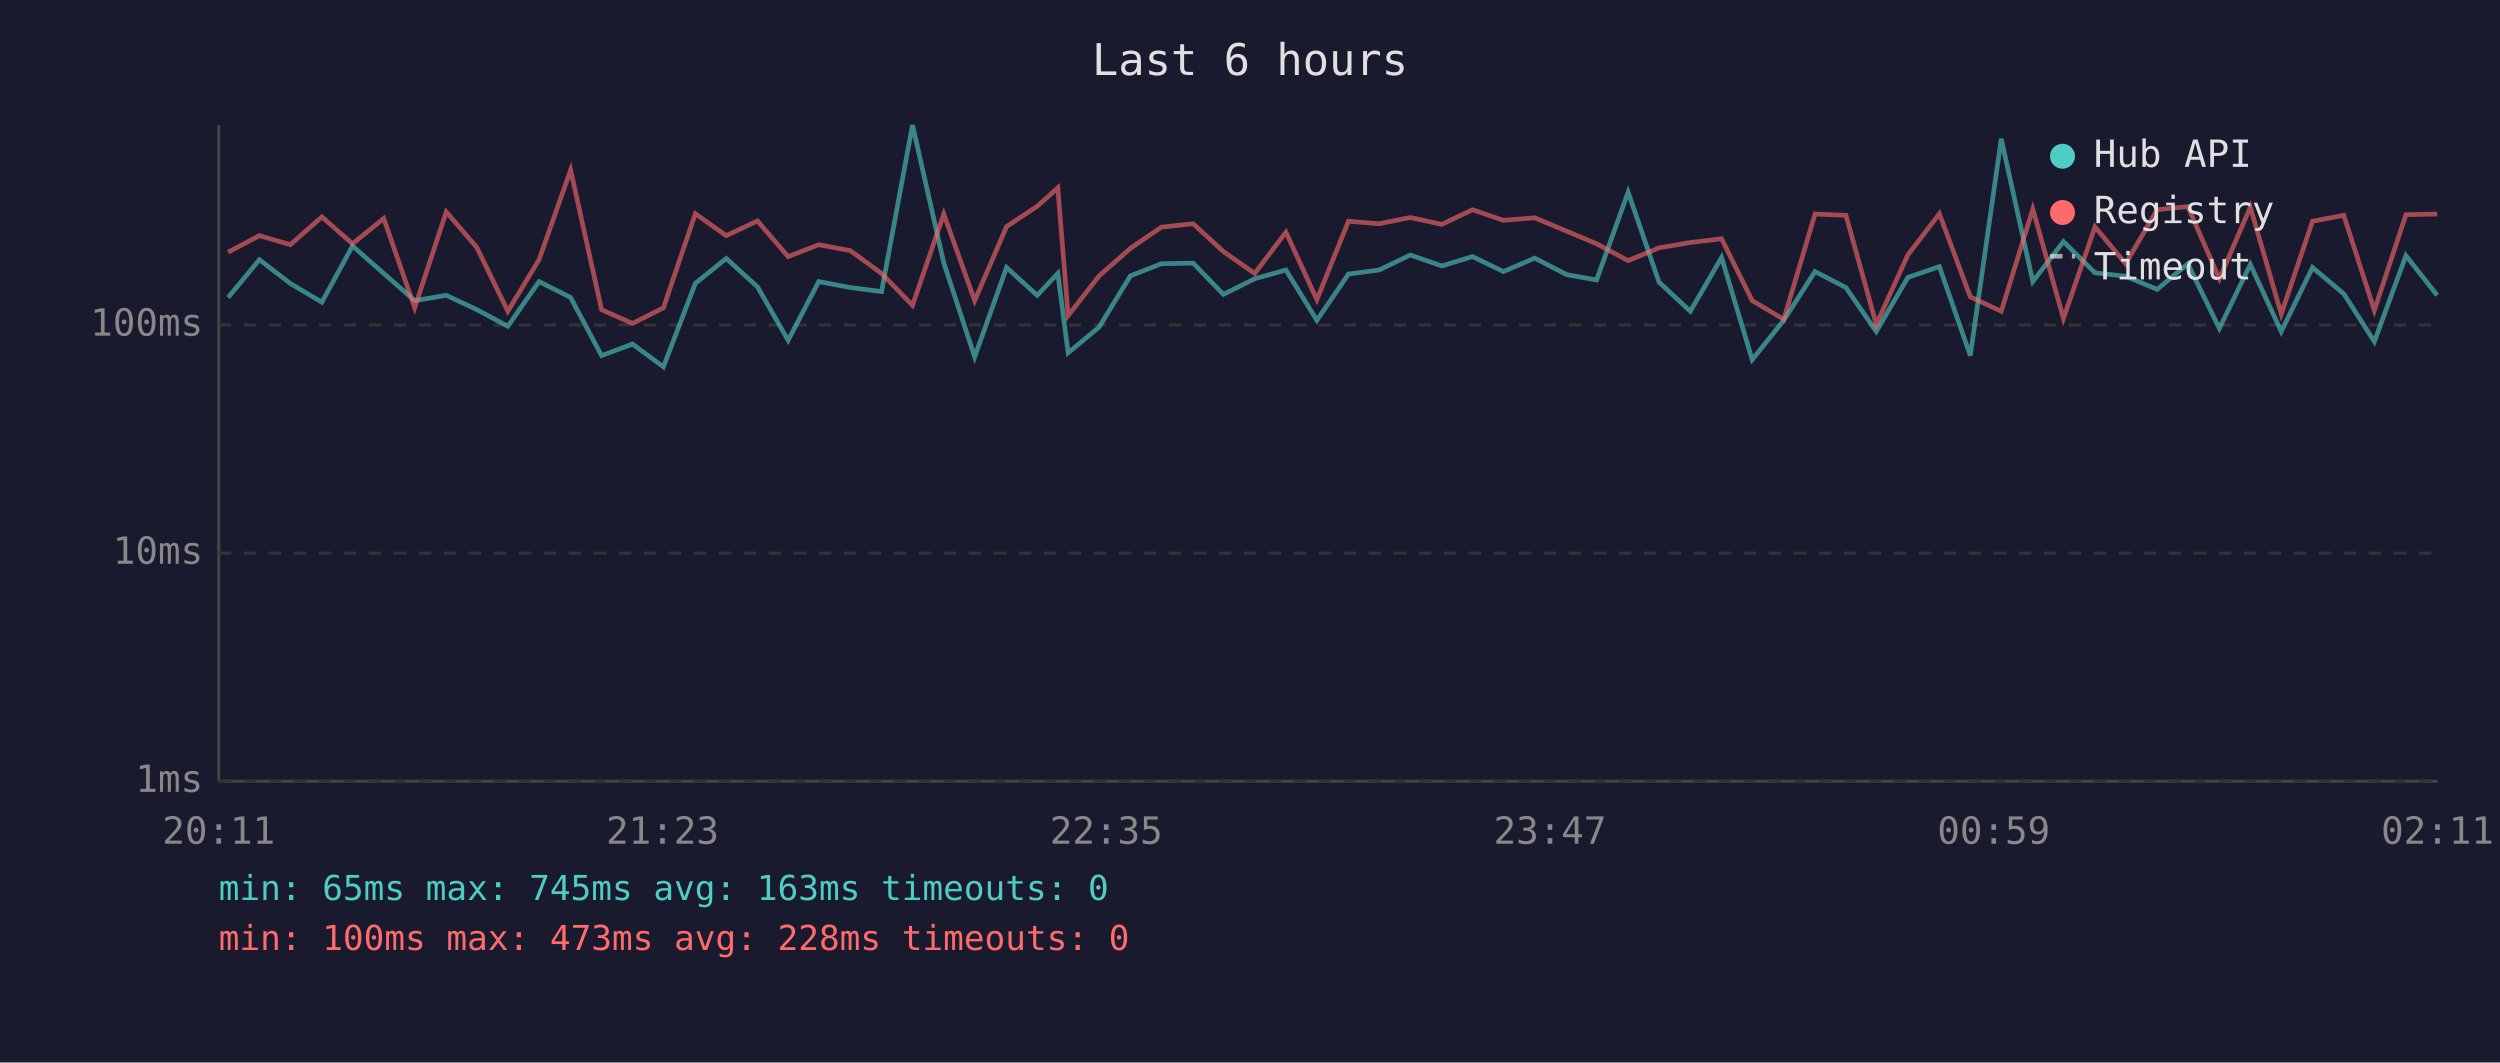
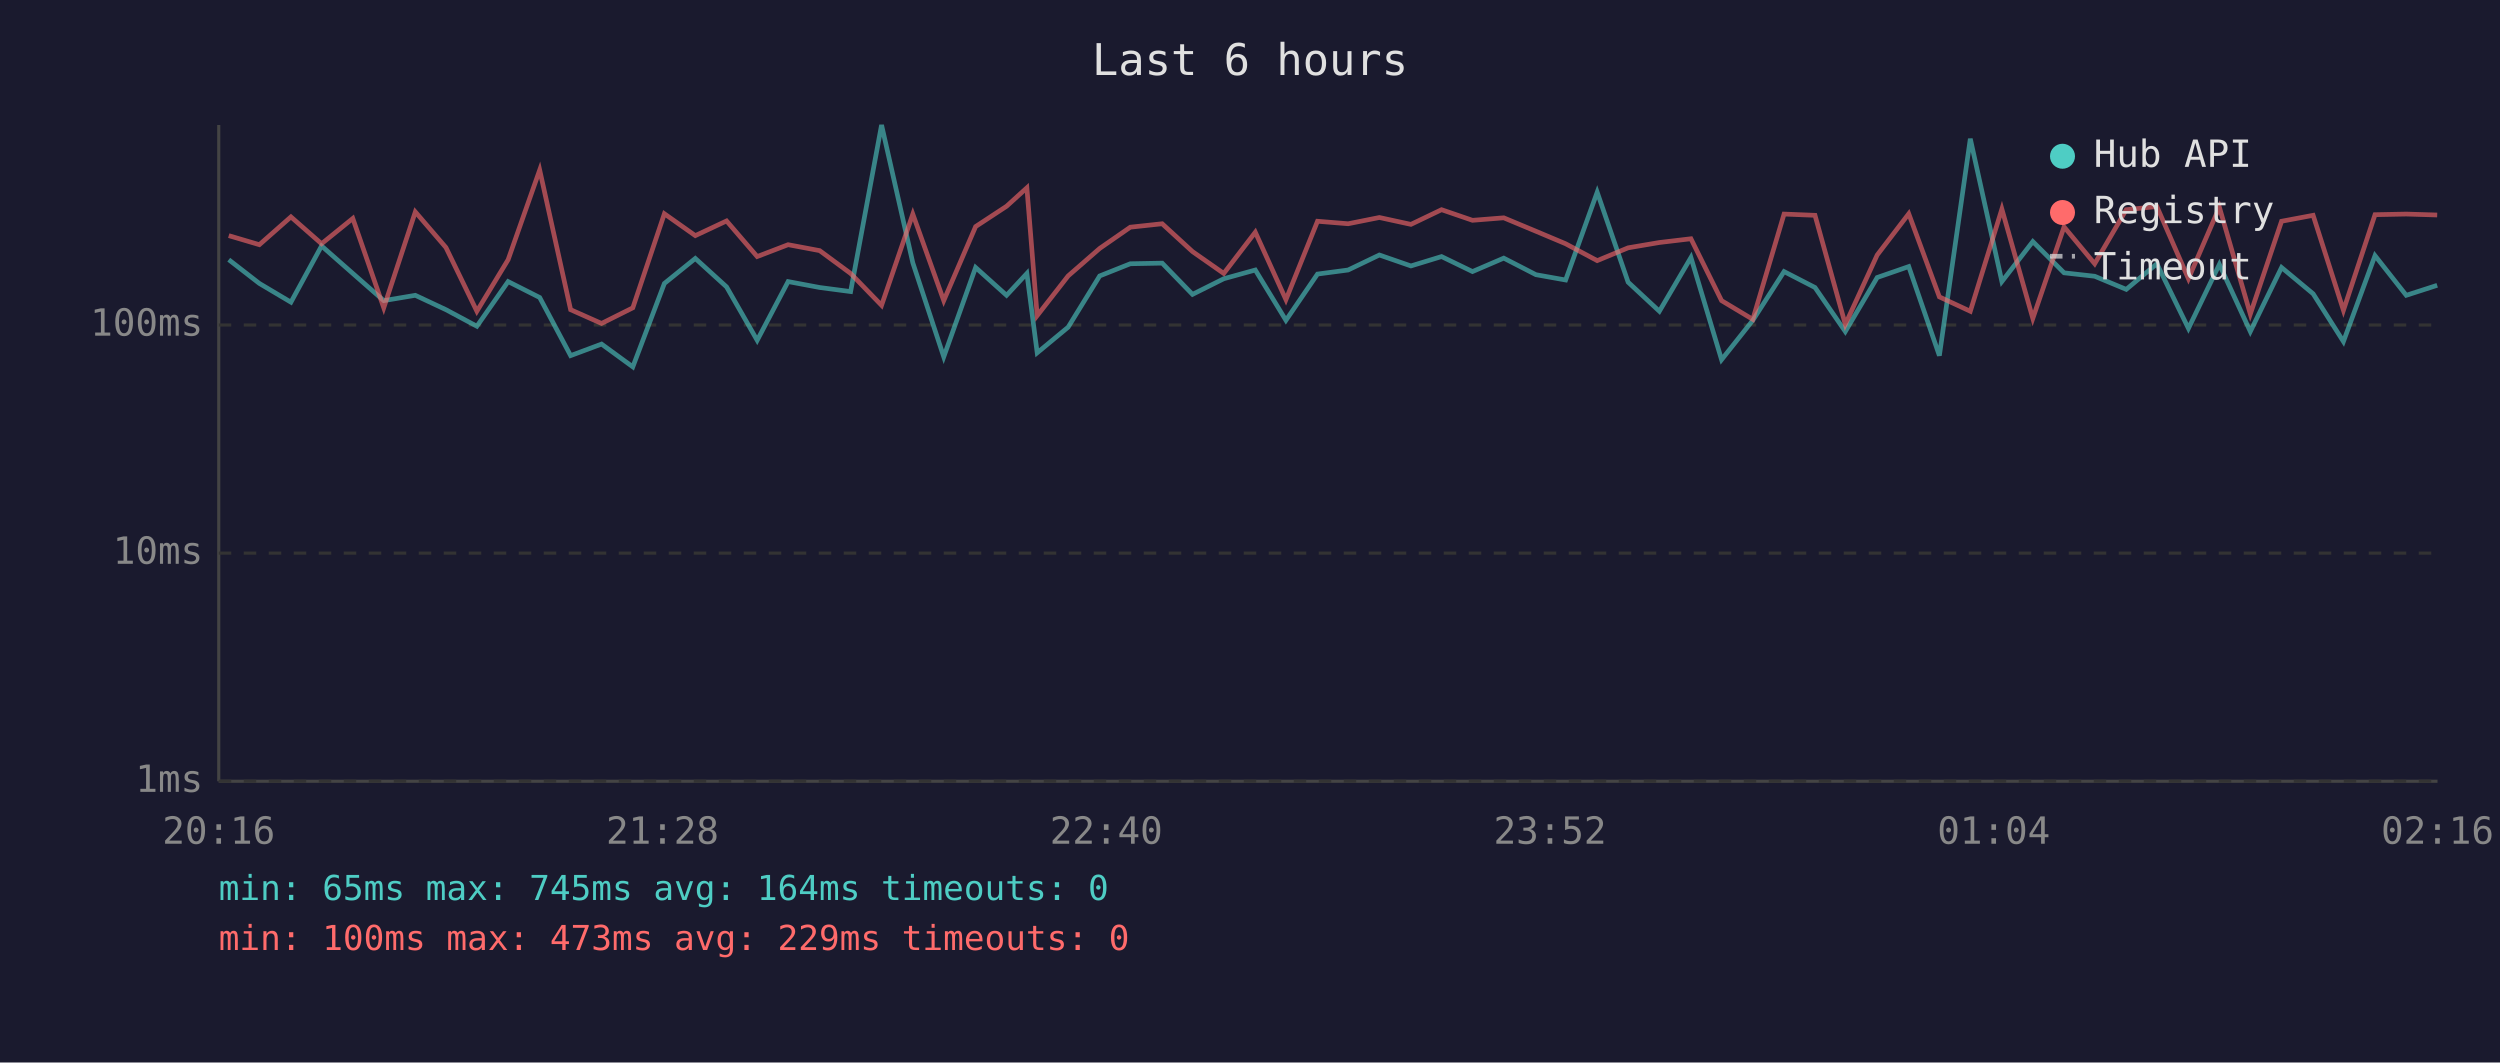
<svg xmlns="http://www.w3.org/2000/svg" viewBox="0 0 800 340" font-family="monospace" font-size="12">
  <rect width="800" height="340" fill="#1a1a2e" />
  <text x="400" y="24" fill="#e0e0e0" font-size="14" text-anchor="middle">Last 6 hours</text>
  <line x1="70" y1="40" x2="70" y2="250" stroke="#444" stroke-width="1" />
  <line x1="70" y1="250" x2="780" y2="250" stroke="#444" stroke-width="1" />
  <line x1="70" y1="250" x2="780" y2="250" stroke="#333" stroke-width="1" stroke-dasharray="4" />
  <text x="65" y="250" fill="#888" text-anchor="end" dominant-baseline="middle">1ms</text>
  <line x1="70" y1="177" x2="780" y2="177" stroke="#333" stroke-width="1" stroke-dasharray="4" />
  <text x="65" y="177" fill="#888" text-anchor="end" dominant-baseline="middle">10ms</text>
  <line x1="70" y1="104" x2="780" y2="104" stroke="#333" stroke-width="1" stroke-dasharray="4" />
  <text x="65" y="104" fill="#888" text-anchor="end" dominant-baseline="middle">100ms</text>
-   <text x="70" y="270" fill="#888" text-anchor="middle">20:11</text>
-   <text x="212" y="270" fill="#888" text-anchor="middle">21:23</text>
-   <text x="354" y="270" fill="#888" text-anchor="middle">22:35</text>
-   <text x="496" y="270" fill="#888" text-anchor="middle">23:47</text>
-   <text x="638" y="270" fill="#888" text-anchor="middle">00:59</text>
-   <text x="780" y="270" fill="#888" text-anchor="middle">02:11</text>
-   <polyline points="73.0,95.2 83.0,83.1 92.9,90.7 103.0,96.7 112.8,78.7 122.8,87.5 132.7,96.2 142.8,94.5 152.6,99.1 162.5,104.4 172.5,90.1 182.6,95.2 192.5,113.8 202.4,110.1 212.3,117.4 222.5,90.7 232.4,82.7 242.4,91.8 252.2,108.9 262.0,90.1 272.1,92.0 282.1,93.3 292.0,40.0 302.0,84.1 311.9,114.2 322.1,85.6 331.9,94.5 338.5,87.5 341.8,112.9 351.7,104.7 361.7,88.3 371.6,84.4 381.8,84.2 391.5,94.2 401.5,89.2 411.5,86.4 421.4,102.5 431.5,87.7 441.3,86.4 451.3,81.6 461.4,85.1 471.2,82.1 481.1,86.9 491.1,82.6 501.4,87.9 510.9,89.6 521.0,61.5 530.9,90.3 540.9,99.6 550.9,82.4 560.7,115.1 570.8,102.5 580.8,86.9 590.7,92.0 600.4,106.1 610.5,88.8 620.6,85.3 630.5,113.8 640.4,44.4 650.5,90.1 660.3,77.3 670.4,87.3 680.2,88.4 690.3,92.6 700.1,84.4 710.2,105.1 720.1,84.6 730.0,106.1 740.0,85.6 750.0,94.0 759.8,109.3 769.9,81.8 779.9,94.5" fill="none" stroke="#4ecdc4" stroke-width="1.5" opacity="0.6" />
-   <polyline points="73.0,80.7 83.0,75.4 92.9,78.3 103.0,69.4 112.8,78.0 122.8,69.9 132.7,98.5 142.8,67.8 152.6,79.2 162.5,99.6 172.5,83.1 182.6,54.4 192.5,99.1 202.4,103.5 212.3,98.5 222.5,68.4 232.4,75.4 242.4,70.7 252.2,82.1 262.0,78.3 272.1,80.2 282.1,87.5 292.0,97.7 302.0,68.5 311.9,96.2 322.1,72.5 331.9,66.0 338.5,60.1 341.8,101.0 351.7,88.3 361.7,79.5 371.6,72.7 381.8,71.6 391.5,80.5 401.5,87.5 411.5,74.3 421.4,95.9 431.5,70.8 441.3,71.6 451.3,69.6 461.4,71.8 471.2,67.1 481.1,70.5 491.1,69.7 501.4,74.0 510.9,78.0 521.0,83.4 530.9,79.3 540.9,77.6 550.9,76.4 560.7,96.2 570.8,102.2 580.8,68.5 590.7,68.9 600.4,103.8 610.5,81.6 620.6,68.4 630.5,95.0 640.4,99.6 650.5,66.9 660.3,101.9 670.4,72.6 680.2,84.4 690.3,67.1 700.1,66.1 710.2,89.2 720.1,66.3 730.0,100.5 740.0,70.8 750.0,68.9 759.8,99.3 769.9,68.7 779.9,68.5" fill="none" stroke="#ff6b6b" stroke-width="1.5" opacity="0.6" />
+   <text x="70" y="270" fill="#888" text-anchor="middle">20:16</text>
+   <text x="212" y="270" fill="#888" text-anchor="middle">21:28</text>
+   <text x="354" y="270" fill="#888" text-anchor="middle">22:40</text>
+   <text x="496" y="270" fill="#888" text-anchor="middle">23:52</text>
+   <text x="638" y="270" fill="#888" text-anchor="middle">01:04</text>
+   <text x="780" y="270" fill="#888" text-anchor="middle">02:16</text>
+   <polyline points="73.2,83.1 83.0,90.7 93.1,96.7 102.9,78.7 112.9,87.5 122.8,96.2 132.9,94.5 142.7,99.1 152.6,104.4 162.6,90.1 172.7,95.2 182.6,113.8 192.5,110.1 202.5,117.4 212.6,90.7 222.5,82.7 232.5,91.8 242.3,108.9 252.2,90.1 262.3,92.0 272.2,93.3 282.1,40.0 292.1,84.1 302.0,114.2 312.2,85.6 322.1,94.5 328.6,87.5 331.9,112.9 341.8,104.7 351.9,88.3 361.7,84.4 371.9,84.2 381.6,94.2 391.6,89.2 401.7,86.4 411.5,102.5 421.6,87.7 431.4,86.4 441.4,81.6 451.5,85.1 461.3,82.1 471.2,86.9 481.2,82.6 491.5,87.9 501.0,89.6 511.1,61.5 521.0,90.3 531.0,99.6 541.1,82.4 550.9,115.1 560.9,102.5 570.9,86.9 580.8,92.0 590.5,106.1 600.7,88.8 610.8,85.3 620.6,113.8 630.5,44.4 640.6,90.1 650.5,77.3 660.5,87.3 670.3,88.4 680.4,92.6 690.2,84.4 700.3,105.1 710.2,84.6 720.1,106.1 730.1,85.6 740.2,94.0 749.9,109.3 760.0,81.8 770.0,94.5 779.9,91.3" fill="none" stroke="#4ecdc4" stroke-width="1.5" opacity="0.6" />
+   <polyline points="73.2,75.4 83.0,78.3 93.1,69.4 102.9,78.0 112.9,69.9 122.8,98.5 132.9,67.8 142.7,79.2 152.6,99.6 162.6,83.1 172.7,54.4 182.6,99.1 192.5,103.5 202.5,98.5 212.6,68.4 222.5,75.4 232.5,70.7 242.3,82.1 252.2,78.3 262.3,80.2 272.2,87.5 282.1,97.7 292.1,68.5 302.0,96.2 312.2,72.5 322.1,66.0 328.6,60.1 331.9,101.0 341.8,88.3 351.9,79.5 361.7,72.7 371.9,71.6 381.6,80.5 391.6,87.5 401.7,74.3 411.5,95.9 421.6,70.8 431.4,71.6 441.4,69.6 451.5,71.8 461.3,67.1 471.2,70.5 481.2,69.7 491.5,74.0 501.0,78.0 511.1,83.4 521.0,79.3 531.0,77.6 541.1,76.4 550.9,96.2 560.9,102.2 570.9,68.5 580.8,68.9 590.5,103.8 600.7,81.6 610.8,68.4 620.6,95.0 630.5,99.6 640.6,66.9 650.5,101.9 660.5,72.6 670.3,84.4 680.4,67.1 690.2,66.1 700.3,89.2 710.2,66.3 720.1,100.5 730.1,70.8 740.2,68.9 749.9,99.3 760.0,68.7 770.0,68.5 779.9,68.8" fill="none" stroke="#ff6b6b" stroke-width="1.5" opacity="0.6" />
  <circle cx="660" cy="50" r="4" fill="#4ecdc4" />
  <text x="670" y="50" fill="#e0e0e0" dominant-baseline="middle">Hub API</text>
  <circle cx="660" cy="68" r="4" fill="#ff6b6b" />
  <text x="670" y="68" fill="#e0e0e0" dominant-baseline="middle">Registry</text>
  <line x1="656" y1="82" x2="664" y2="82" stroke="#e0e0e0" stroke-width="1.5" stroke-dasharray="4,3" opacity="0.7" />
  <text x="670" y="86" fill="#e0e0e0" dominant-baseline="middle">Timeout</text>
-   <text x="70" y="288" fill="#4ecdc4" font-size="11">min: 65ms  max: 745ms  avg: 163ms  timeouts: 0</text>
-   <text x="70" y="304" fill="#ff6b6b" font-size="11">min: 100ms  max: 473ms  avg: 228ms  timeouts: 0</text>
+   <text x="70" y="288" fill="#4ecdc4" font-size="11">min: 65ms  max: 745ms  avg: 164ms  timeouts: 0</text>
+   <text x="70" y="304" fill="#ff6b6b" font-size="11">min: 100ms  max: 473ms  avg: 229ms  timeouts: 0</text>
</svg>
